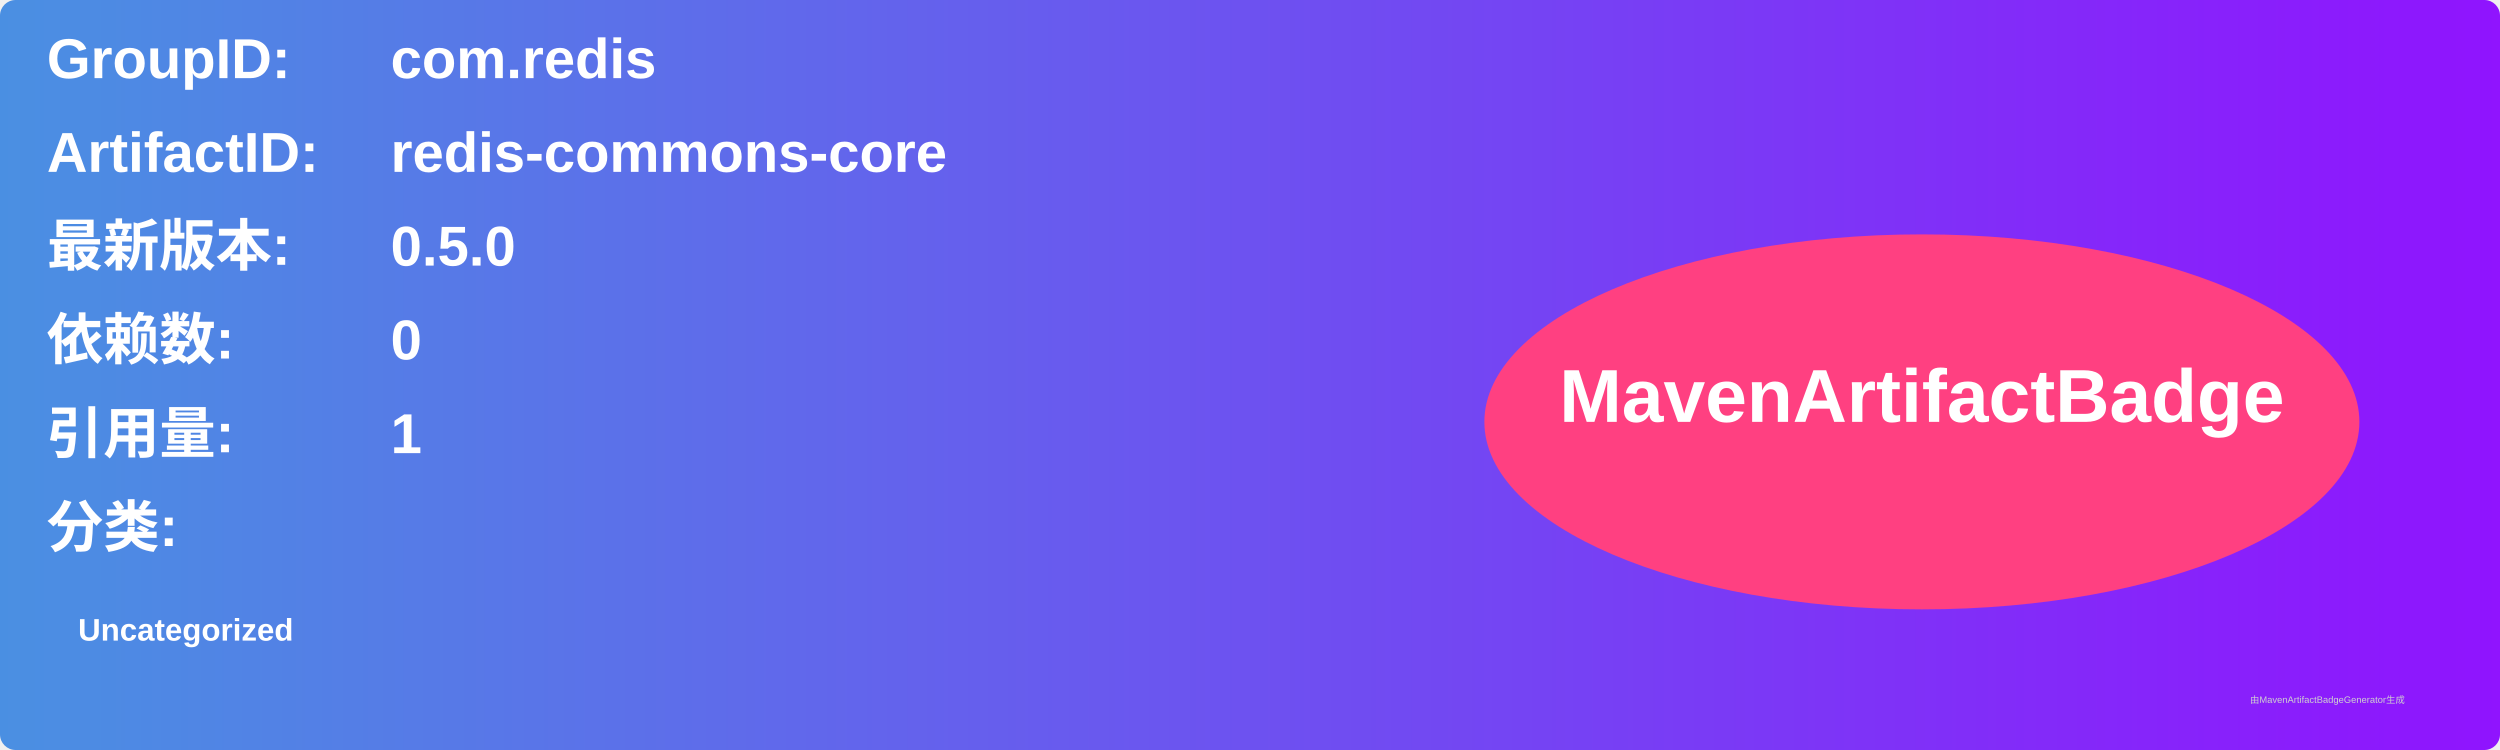
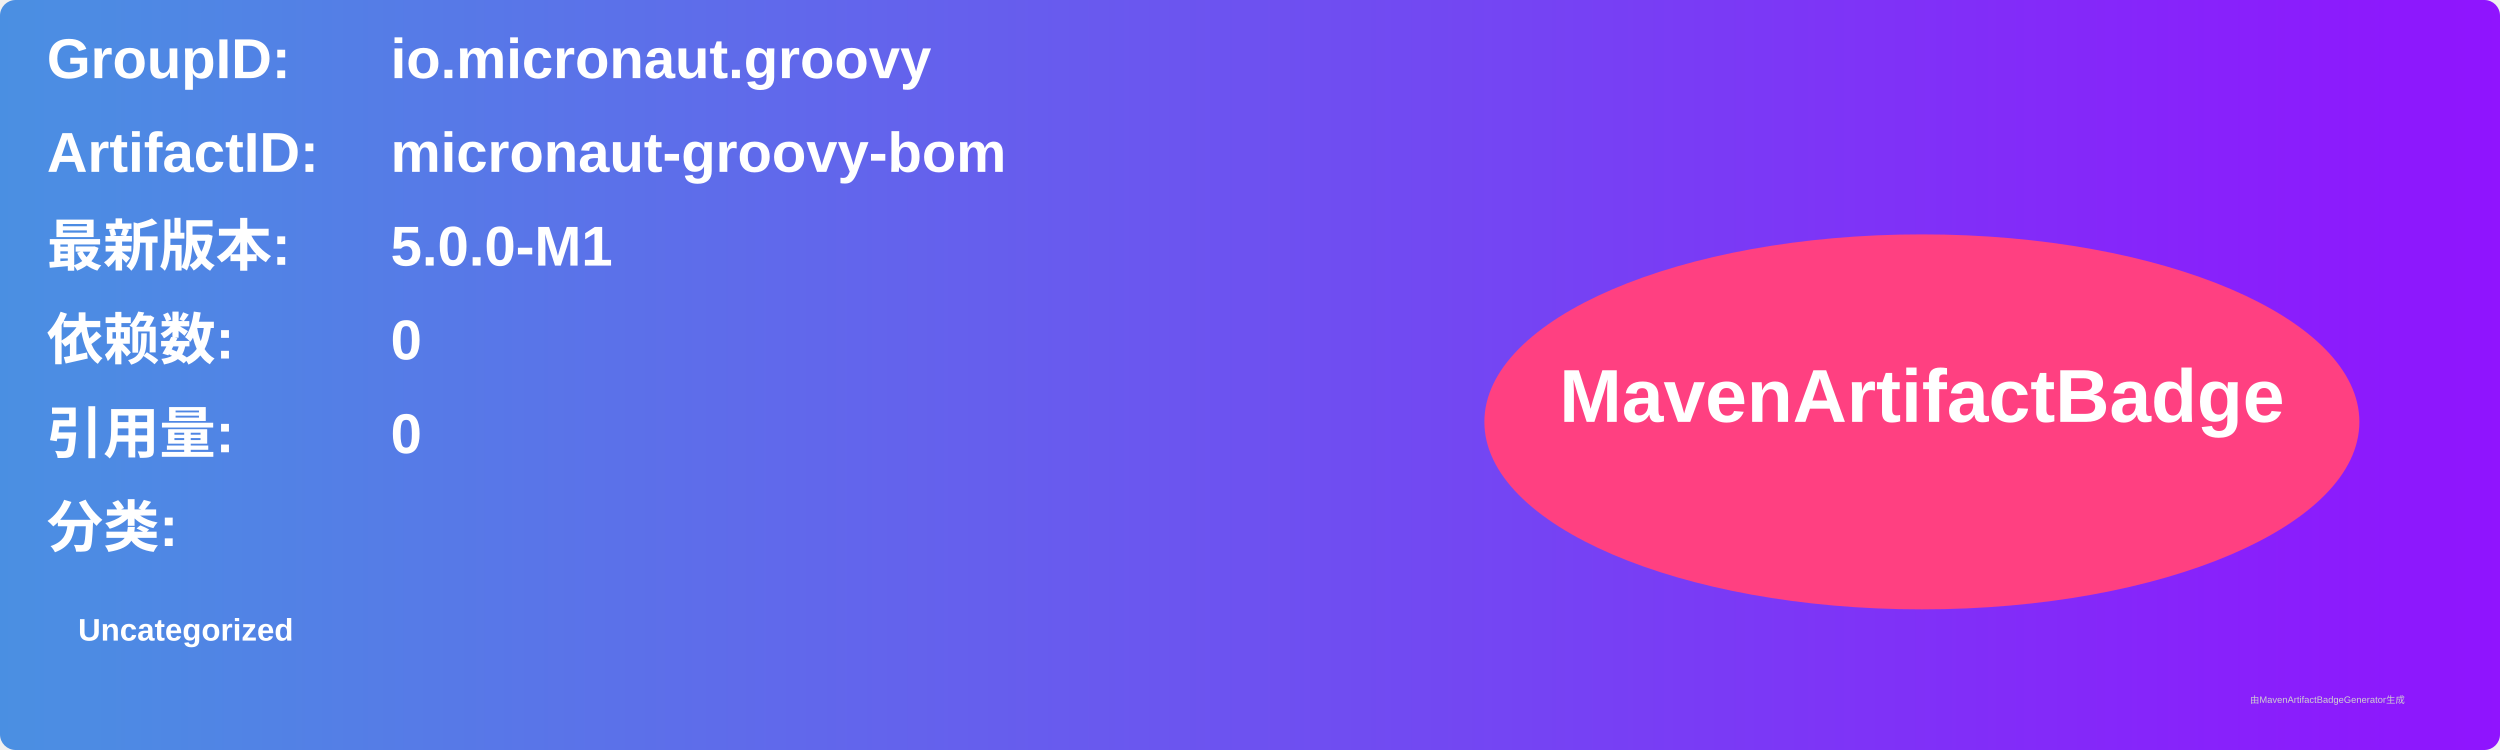
<svg xmlns="http://www.w3.org/2000/svg" width="800" height="240" viewBox="0 0 800 240">
  <linearGradient id="grad" x1="0%" y1="0%" x2="100%" y2="0%">
    <stop offset="0%" stop-color="#4a90e2" />
    <stop offset="100%" stop-color="#9013fe" />
  </linearGradient>
  <rect width="100%" height="100%" rx="5" ry="5" fill="url(#grad)" />
  <g transform="translate(15, 15)">
    <text x="0" y="10" font-family="Arial" font-size="18" fill="white" font-weight="bold" width="260">GroupID:</text>
-     <text x="110" y="10" font-family="Arial" font-size="18" fill="white" font-weight="bold" width="460">com.redis</text>
+     <text x="110" y="10" font-family="Arial" font-size="18" fill="white" font-weight="bold" width="460">io.micronaut.groovy</text>
    <text x="0" y="40" font-family="Arial" font-size="18" fill="white" font-weight="bold" width="260">ArtifactID:</text>
-     <text x="110" y="40" font-family="Arial" font-size="18" fill="white" font-weight="bold" width="460">redis-commons-core</text>
+     <text x="110" y="40" font-family="Arial" font-size="18" fill="white" font-weight="bold" width="460">micronaut-groovy-bom</text>
    <text x="0" y="70" font-family="Arial" font-size="18" fill="white" font-weight="bold">最新版本:</text>
    <text x="110" y="70" font-family="Arial" font-size="18" fill="white" font-weight="bold">
-       <tspan font-weight="bold">0.5.0</tspan>
+       <tspan font-weight="bold">5.0.0-M1</tspan>
    </text>
    <text x="0" y="100" font-family="Arial" font-size="18" fill="white" font-weight="bold">依赖数: </text>
    <text x="110" y="100" font-family="Arial" font-size="18" fill="white">
      <tspan font-weight="bold">0</tspan>
    </text>
    <text x="0" y="130" font-family="Arial" font-size="18" fill="white" font-weight="bold">引用量: </text>
    <text x="110" y="130" font-family="Arial" font-size="18" fill="white">
-       <tspan font-weight="bold">1</tspan>
+       <tspan font-weight="bold">0</tspan>
    </text>
    <text x="0" y="160" font-family="Arial" font-size="18" fill="white" font-weight="bold">分类:</text>
    <text x="10" y="190" font-family="Arial" font-size="10" fill="white">
      <tspan font-weight="bold">Uncategorized</tspan>
    </text>
    <ellipse cx="600" cy="120" rx="140" ry="60" fill="#ff4081" />
    <text x="600" y="120" text-anchor="middle" font-family="Arial" font-size="24" fill="white" font-weight="bold">MavenArtifactBadge</text>
  </g>
  <text x="720" y="225" font-family="Arial" font-size="3" fill="#d0d0d0">由MavenArtifactBadgeGenerator生成</text>
</svg>
